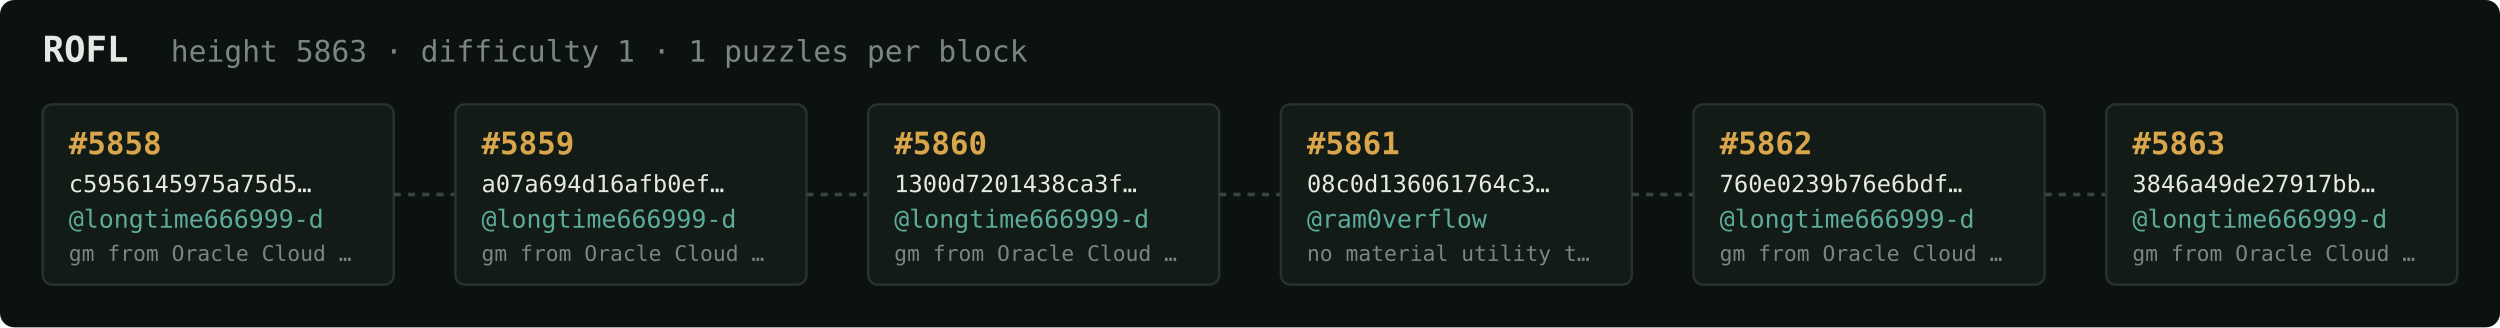
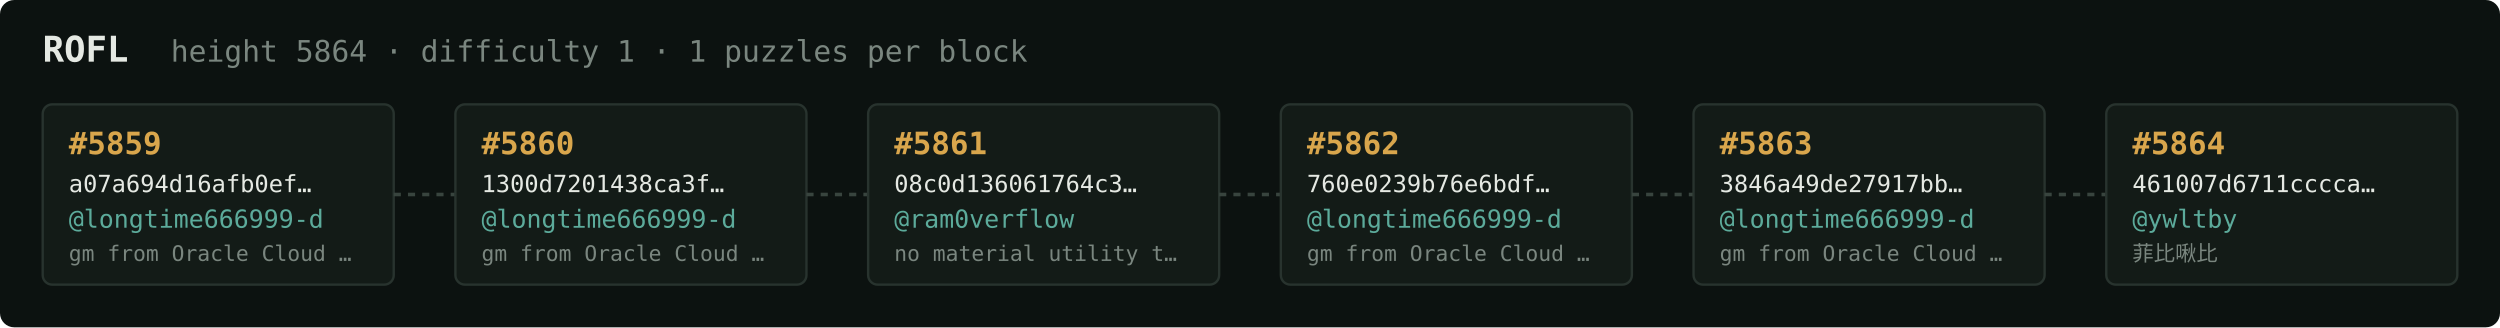
<svg xmlns="http://www.w3.org/2000/svg" width="1054" height="138" viewBox="0 0 1054 138" font-family="ui-monospace,SFMono-Regular,Menlo,monospace">
  <rect fill="#0c1210" width="1054" height="138" rx="6" />
  <text x="18" y="26" fill="#e5e9e3" font-size="15" font-weight="700">ROFL</text>
-   <text x="72" y="26" fill="#7a867f" font-size="12.5">height 5863 · difficulty 1 · 1 puzzles per block</text>
+   <text x="72" y="26" fill="#7a867f" font-size="12.5">height 5864 · difficulty 1 · 1 puzzles per block</text>
  <rect x="18" y="44" width="148" height="76" rx="4" fill="#131b17" stroke="#28332e" stroke-width="1" />
-   <text x="29" y="65" fill="#d9a64c" font-size="13" font-weight="700">#5858</text>
-   <text x="29" y="81" fill="#e5e9e3" font-size="10">c5956145975a75d5…</text>
+   <text x="29" y="65" fill="#d9a64c" font-size="13" font-weight="700">#5859</text>
+   <text x="29" y="81" fill="#e5e9e3" font-size="10">a07a694d16afb0ef…</text>
  <text x="29" y="96" fill="#5cab9b" font-size="10.5">@longtime666999-d</text>
  <text x="29" y="110" fill="#7a867f" font-size="9">gm from Oracle Cloud …</text>
  <line x1="166" y1="82.0" x2="192" y2="82.0" stroke="#38443e" stroke-width="1.5" stroke-dasharray="3 3" />
  <rect x="192" y="44" width="148" height="76" rx="4" fill="#131b17" stroke="#28332e" stroke-width="1" />
-   <text x="203" y="65" fill="#d9a64c" font-size="13" font-weight="700">#5859</text>
-   <text x="203" y="81" fill="#e5e9e3" font-size="10">a07a694d16afb0ef…</text>
+   <text x="203" y="65" fill="#d9a64c" font-size="13" font-weight="700">#5860</text>
+   <text x="203" y="81" fill="#e5e9e3" font-size="10">1300d7201438ca3f…</text>
  <text x="203" y="96" fill="#5cab9b" font-size="10.5">@longtime666999-d</text>
  <text x="203" y="110" fill="#7a867f" font-size="9">gm from Oracle Cloud …</text>
  <line x1="340" y1="82.0" x2="366" y2="82.0" stroke="#38443e" stroke-width="1.5" stroke-dasharray="3 3" />
  <rect x="366" y="44" width="148" height="76" rx="4" fill="#131b17" stroke="#28332e" stroke-width="1" />
-   <text x="377" y="65" fill="#d9a64c" font-size="13" font-weight="700">#5860</text>
-   <text x="377" y="81" fill="#e5e9e3" font-size="10">1300d7201438ca3f…</text>
-   <text x="377" y="96" fill="#5cab9b" font-size="10.5">@longtime666999-d</text>
-   <text x="377" y="110" fill="#7a867f" font-size="9">gm from Oracle Cloud …</text>
+   <text x="377" y="65" fill="#d9a64c" font-size="13" font-weight="700">#5861</text>
+   <text x="377" y="81" fill="#e5e9e3" font-size="10">08c0d136061764c3…</text>
+   <text x="377" y="96" fill="#5cab9b" font-size="10.5">@ram0verflow</text>
+   <text x="377" y="110" fill="#7a867f" font-size="9">no material utility t…</text>
  <line x1="514" y1="82.0" x2="540" y2="82.0" stroke="#38443e" stroke-width="1.5" stroke-dasharray="3 3" />
  <rect x="540" y="44" width="148" height="76" rx="4" fill="#131b17" stroke="#28332e" stroke-width="1" />
-   <text x="551" y="65" fill="#d9a64c" font-size="13" font-weight="700">#5861</text>
-   <text x="551" y="81" fill="#e5e9e3" font-size="10">08c0d136061764c3…</text>
-   <text x="551" y="96" fill="#5cab9b" font-size="10.5">@ram0verflow</text>
-   <text x="551" y="110" fill="#7a867f" font-size="9">no material utility t…</text>
+   <text x="551" y="65" fill="#d9a64c" font-size="13" font-weight="700">#5862</text>
+   <text x="551" y="81" fill="#e5e9e3" font-size="10">760e0239b76e6bdf…</text>
+   <text x="551" y="96" fill="#5cab9b" font-size="10.5">@longtime666999-d</text>
+   <text x="551" y="110" fill="#7a867f" font-size="9">gm from Oracle Cloud …</text>
  <line x1="688" y1="82.0" x2="714" y2="82.0" stroke="#38443e" stroke-width="1.5" stroke-dasharray="3 3" />
  <rect x="714" y="44" width="148" height="76" rx="4" fill="#131b17" stroke="#28332e" stroke-width="1" />
-   <text x="725" y="65" fill="#d9a64c" font-size="13" font-weight="700">#5862</text>
-   <text x="725" y="81" fill="#e5e9e3" font-size="10">760e0239b76e6bdf…</text>
+   <text x="725" y="65" fill="#d9a64c" font-size="13" font-weight="700">#5863</text>
+   <text x="725" y="81" fill="#e5e9e3" font-size="10">3846a49de27917bb…</text>
  <text x="725" y="96" fill="#5cab9b" font-size="10.5">@longtime666999-d</text>
  <text x="725" y="110" fill="#7a867f" font-size="9">gm from Oracle Cloud …</text>
  <line x1="862" y1="82.0" x2="888" y2="82.0" stroke="#38443e" stroke-width="1.5" stroke-dasharray="3 3" />
  <rect x="888" y="44" width="148" height="76" rx="4" fill="#131b17" stroke="#28332e" stroke-width="1" />
-   <text x="899" y="65" fill="#d9a64c" font-size="13" font-weight="700">#5863</text>
-   <text x="899" y="81" fill="#e5e9e3" font-size="10">3846a49de27917bb…</text>
-   <text x="899" y="96" fill="#5cab9b" font-size="10.5">@longtime666999-d</text>
-   <text x="899" y="110" fill="#7a867f" font-size="9">gm from Oracle Cloud …</text>
+   <text x="899" y="65" fill="#d9a64c" font-size="13" font-weight="700">#5864</text>
+   <text x="899" y="81" fill="#e5e9e3" font-size="10">461007d6711cccca…</text>
+   <text x="899" y="96" fill="#5cab9b" font-size="10.5">@ywltby</text>
+   <text x="899" y="110" fill="#7a867f" font-size="9">菲比啾比</text>
</svg>
